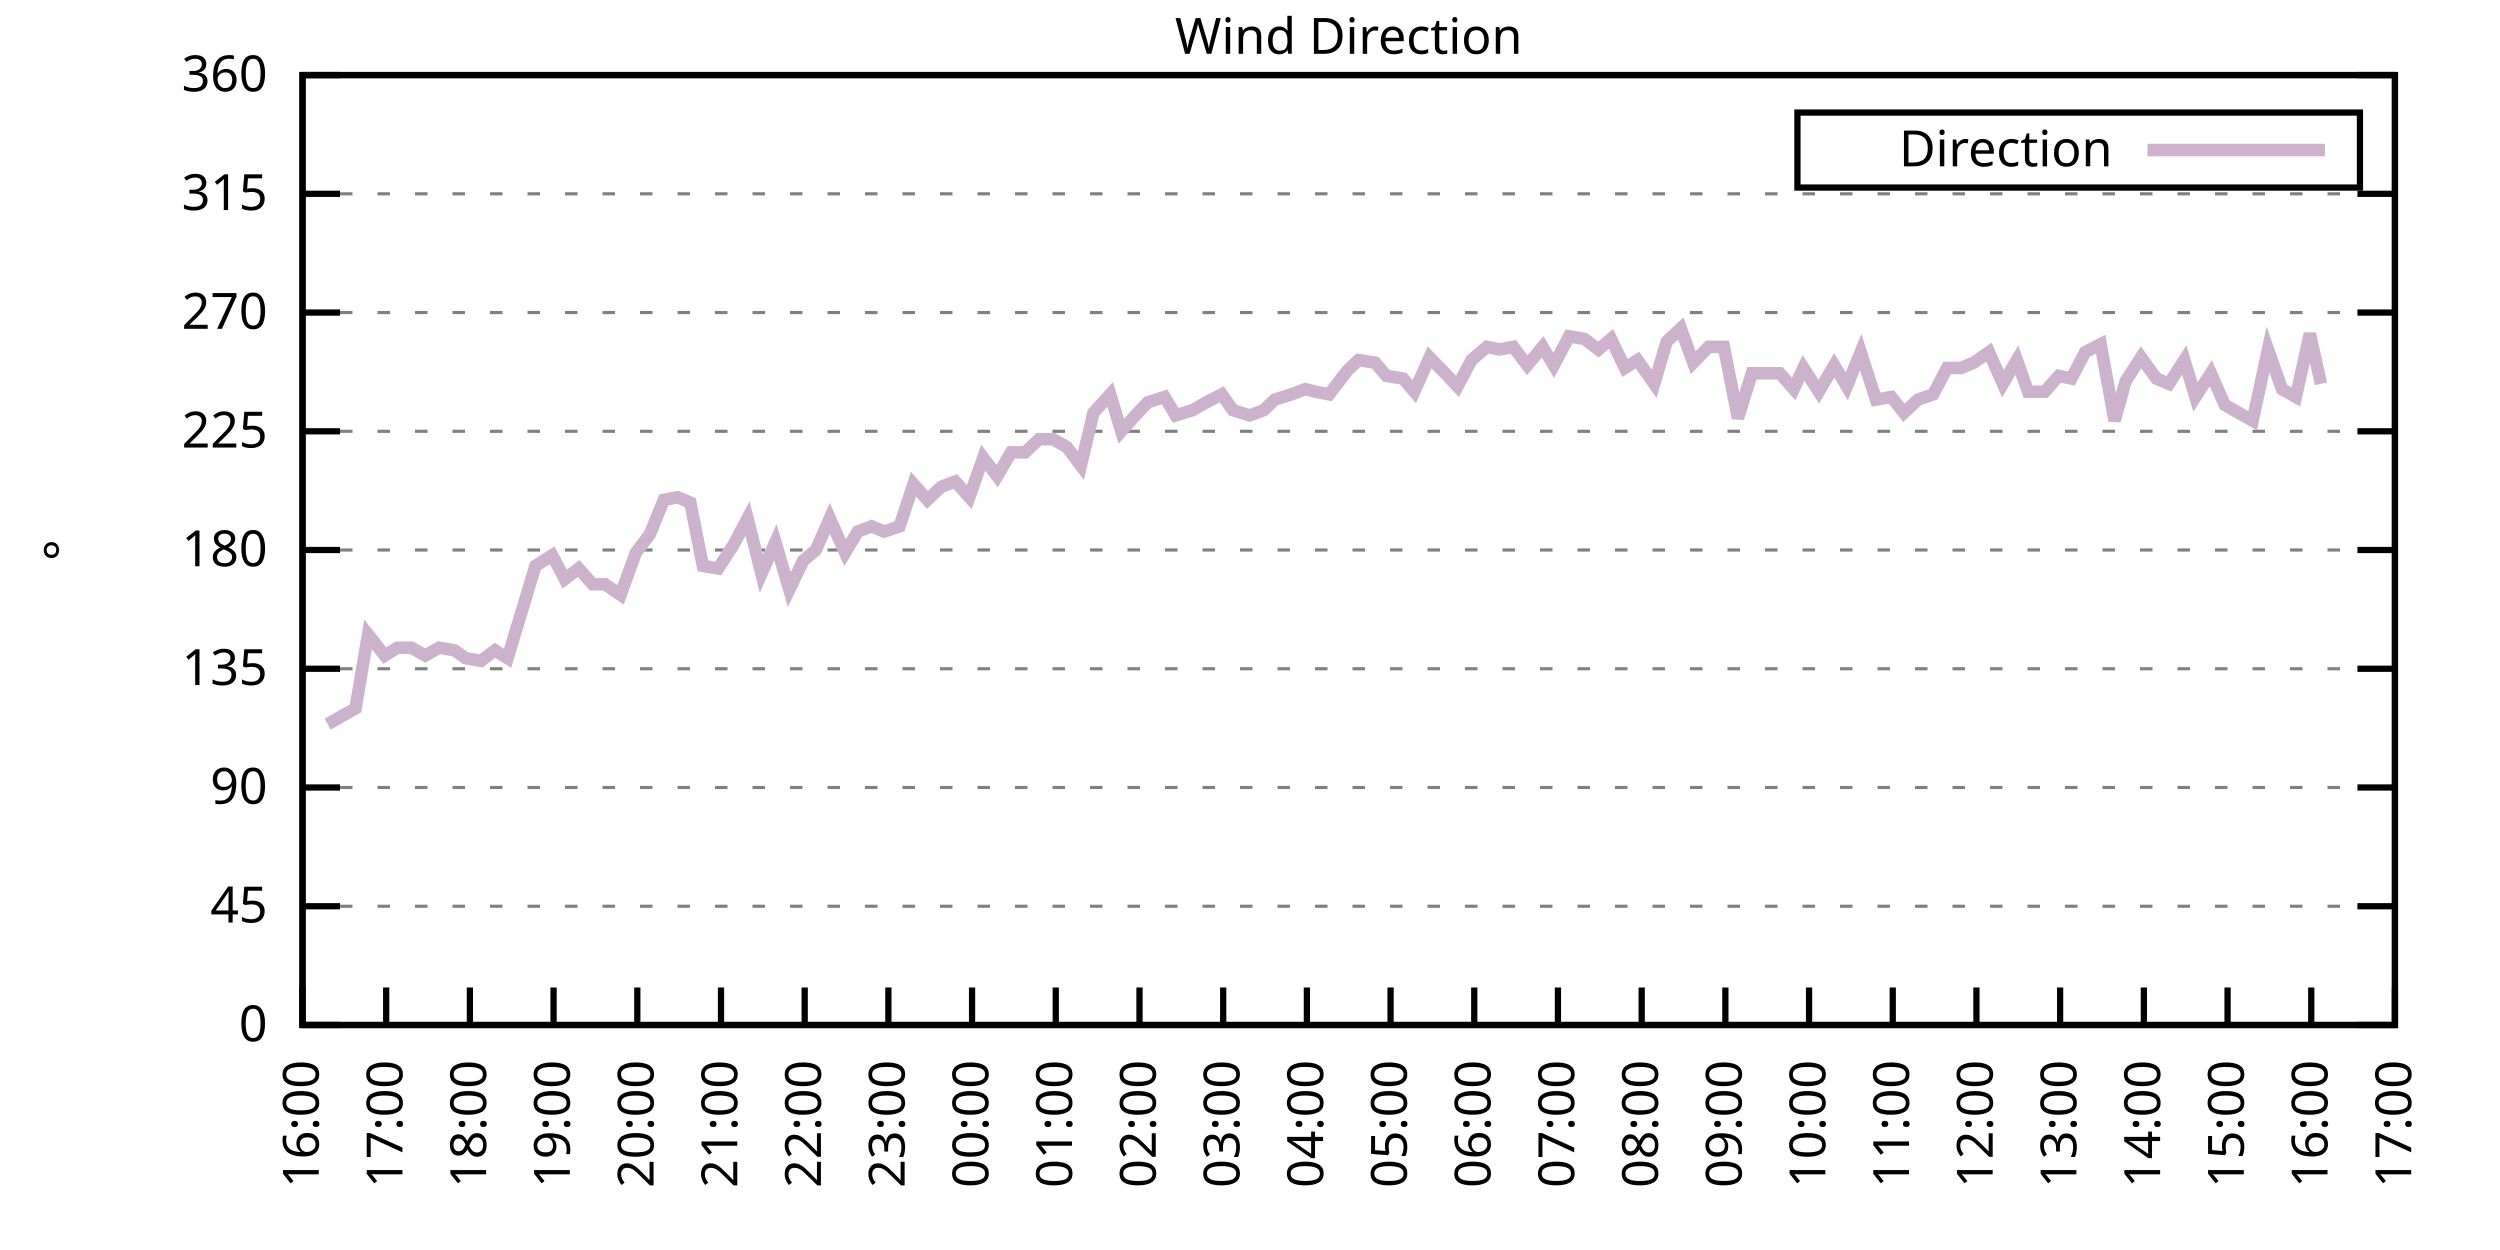
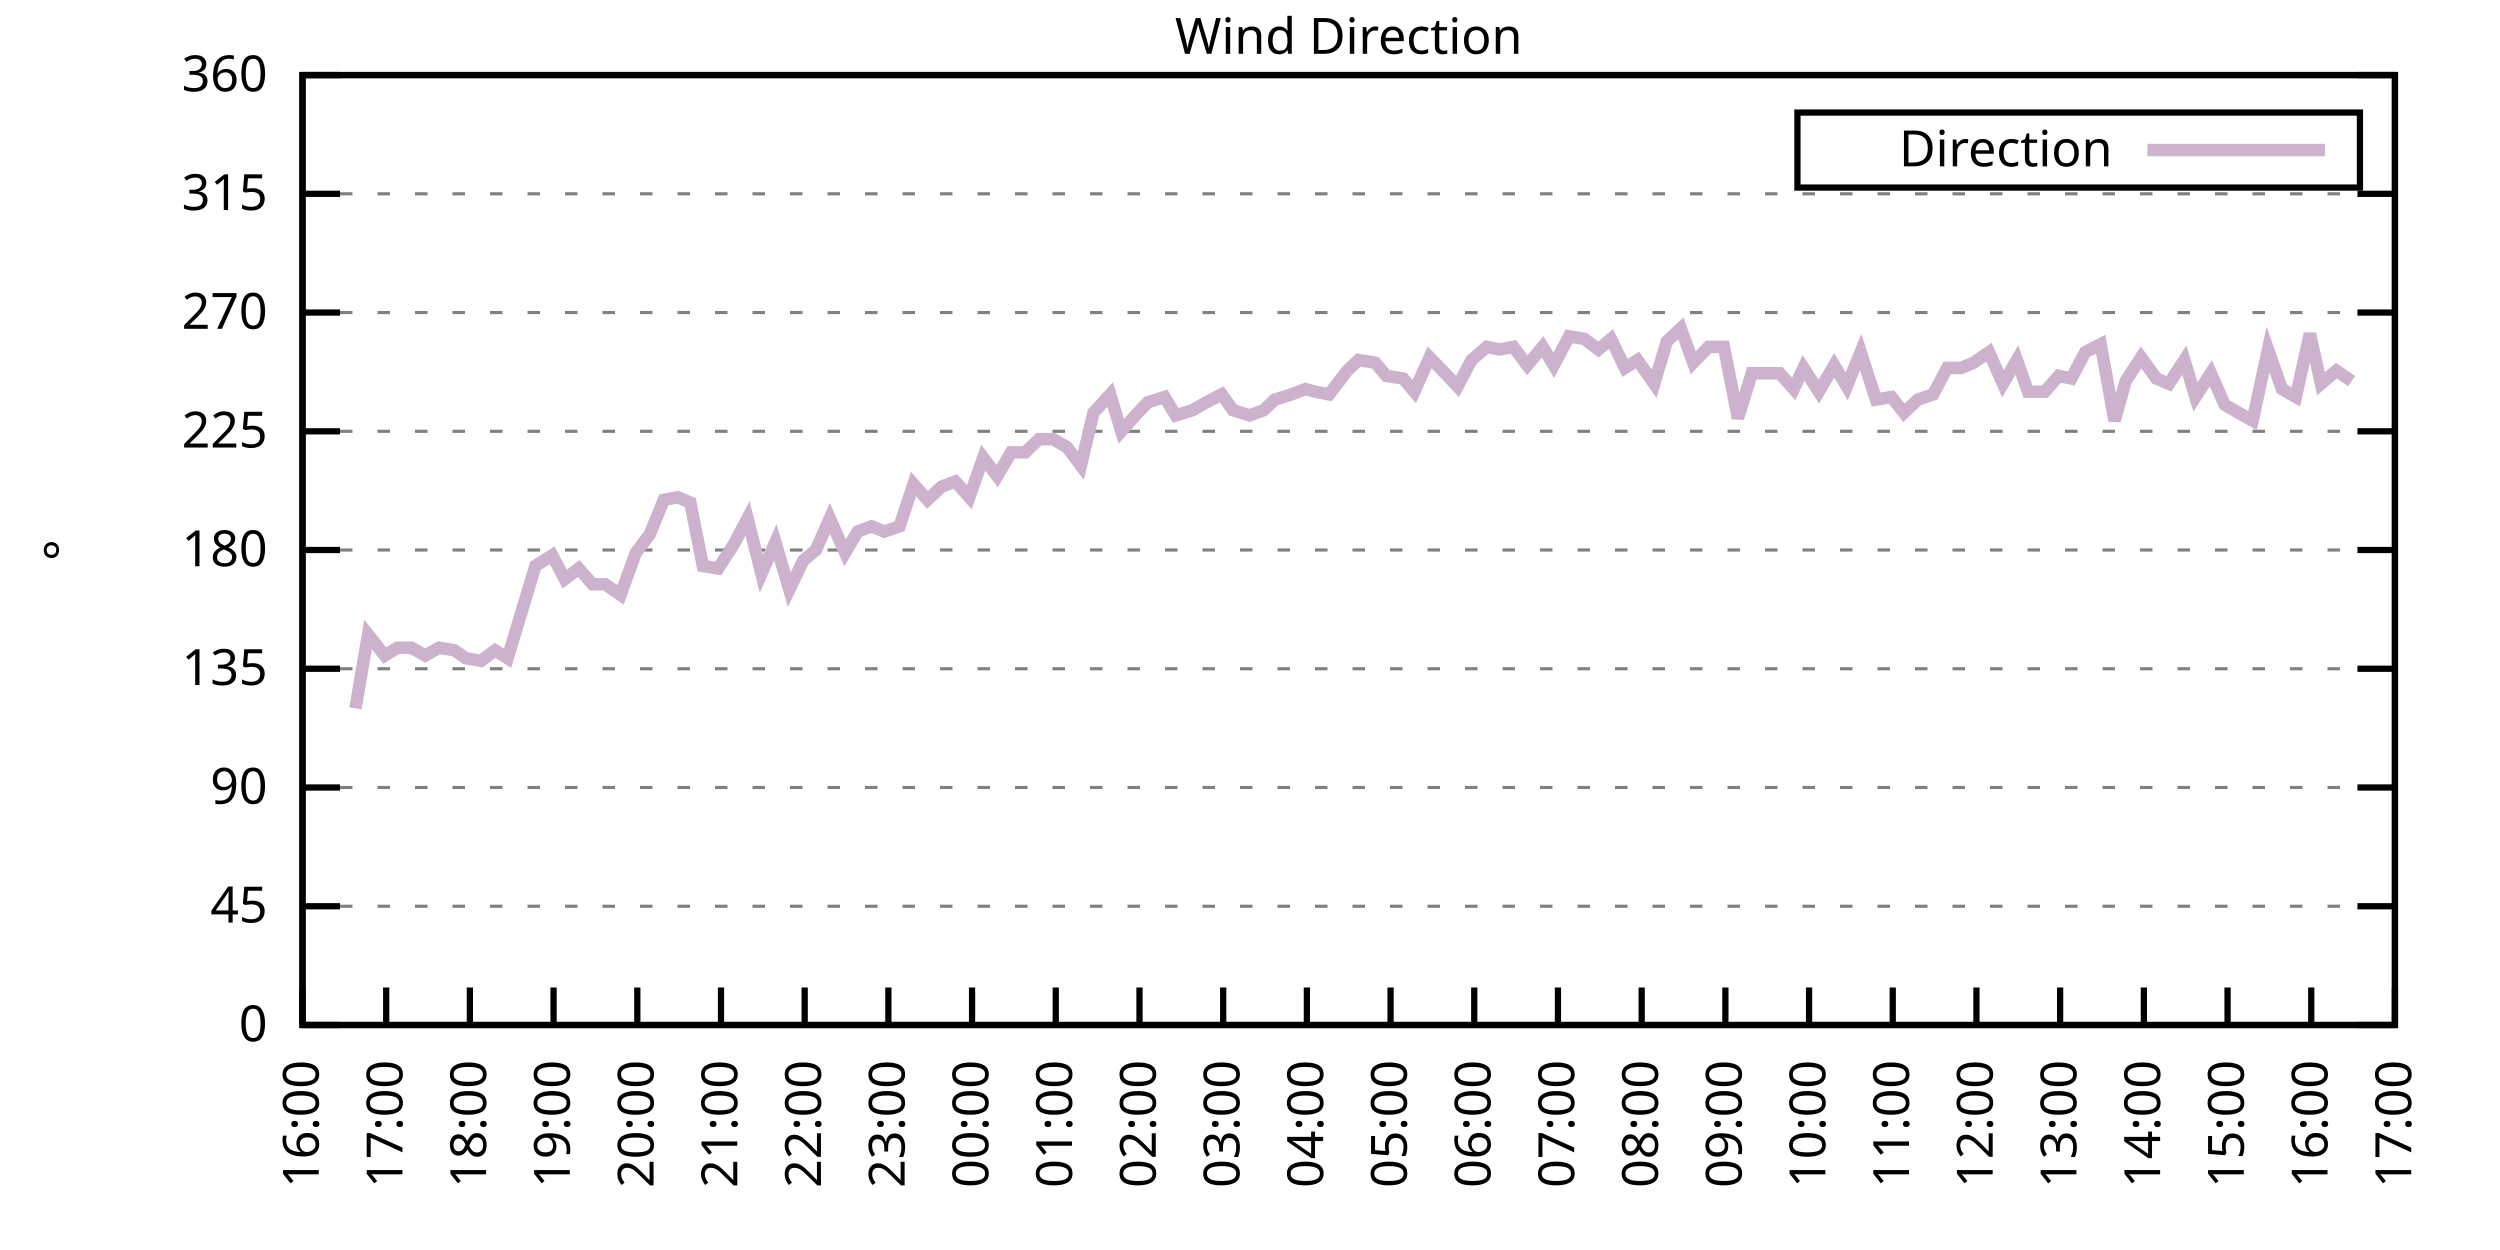
<svg xmlns="http://www.w3.org/2000/svg" xmlns:xlink="http://www.w3.org/1999/xlink" width="400" height="200" viewBox="0 0 400 200">
  <g id="gnuplot_canvas">
    <rect x="0" y="0" width="400" height="200" fill="none" />
    <defs>
      <circle id="gpDot" r="0.5" stroke-width="0.5" stroke="currentColor" />
      <path id="gpPt0" stroke-width="0.333" stroke="currentColor" d="M-1,0 h2 M0,-1 v2" />
      <path id="gpPt1" stroke-width="0.333" stroke="currentColor" d="M-1,-1 L1,1 M1,-1 L-1,1" />
      <path id="gpPt2" stroke-width="0.333" stroke="currentColor" d="M-1,0 L1,0 M0,-1 L0,1 M-1,-1 L1,1 M-1,1 L1,-1" />
      <rect id="gpPt3" stroke-width="0.333" stroke="currentColor" x="-1" y="-1" width="2" height="2" />
      <rect id="gpPt4" stroke-width="0.333" stroke="currentColor" fill="currentColor" x="-1" y="-1" width="2" height="2" />
      <circle id="gpPt5" stroke-width="0.333" stroke="currentColor" cx="0" cy="0" r="1" />
      <use xlink:href="#gpPt5" id="gpPt6" fill="currentColor" stroke="none" />
      <path id="gpPt7" stroke-width="0.333" stroke="currentColor" d="M0,-1.33 L-1.33,0.67 L1.33,0.67 z" />
      <use xlink:href="#gpPt7" id="gpPt8" fill="currentColor" stroke="none" />
      <use xlink:href="#gpPt7" id="gpPt9" stroke="currentColor" transform="rotate(180)" />
      <use xlink:href="#gpPt9" id="gpPt10" fill="currentColor" stroke="none" />
      <use xlink:href="#gpPt3" id="gpPt11" stroke="currentColor" transform="rotate(45)" />
      <use xlink:href="#gpPt11" id="gpPt12" fill="currentColor" stroke="none" />
      <path id="gpPt13" stroke-width="0.333" stroke="currentColor" d="M0,1.330 L1.265,0.411 L0.782,-1.067 L-0.782,-1.076 L-1.265,0.411 z" />
      <use xlink:href="#gpPt13" id="gpPt14" fill="currentColor" stroke="none" />
      <filter id="textbox" filterUnits="objectBoundingBox" x="0" y="0" height="1" width="1">
        <feFlood flood-color="white" flood-opacity="1" result="bgnd" />
        <feComposite in="SourceGraphic" in2="bgnd" operator="atop" />
      </filter>
      <filter id="greybox" filterUnits="objectBoundingBox" x="0" y="0" height="1" width="1">
        <feFlood flood-color="lightgrey" flood-opacity="1" result="grey" />
        <feComposite in="SourceGraphic" in2="grey" operator="atop" />
      </filter>
    </defs>
    <g fill="none" color="white" stroke="currentColor" stroke-width="1.00" stroke-linecap="butt" stroke-linejoin="miter">
</g>
    <g fill="none" color="black" stroke="currentColor" stroke-width="1.00" stroke-linecap="butt" stroke-linejoin="miter">
      <g stroke="none" shape-rendering="crispEdges">
        <polygon fill="rgb(255, 255, 255)" points="48.40,164.00 383.18,164.00 383.18,12.02 48.40,12.02 " />
      </g>
    </g>
    <g fill="none" color="black" stroke="currentColor" stroke-width="1.00" stroke-linecap="butt" stroke-linejoin="miter">
</g>
    <g fill="none" color="black" stroke="black" stroke-width="0.50" stroke-linecap="butt" stroke-linejoin="miter">
</g>
    <g fill="none" color="gray" stroke="currentColor" stroke-width="0.50" stroke-linecap="butt" stroke-linejoin="miter">
      <path stroke="gray" stroke-dasharray="2,4" class="gridline" d="M48.40,164.00 L383.19,164.00  " />
    </g>
    <g fill="none" color="gray" stroke="gray" stroke-width="1.00" stroke-linecap="butt" stroke-linejoin="miter">
</g>
    <g fill="none" color="black" stroke="currentColor" stroke-width="1.00" stroke-linecap="butt" stroke-linejoin="miter">
      <path stroke="black" d="M48.40,164.00 L54.40,164.00 M383.19,164.00 L377.19,164.00  " />
      <g transform="translate(42.80,166.60)" stroke="none" fill="black" font-family="Sans" font-size="8.00" text-anchor="end">
        <text>
          <tspan font-family="Sans"> 0</tspan>
        </text>
      </g>
    </g>
    <g fill="none" color="black" stroke="currentColor" stroke-width="1.00" stroke-linecap="butt" stroke-linejoin="miter">
</g>
    <g fill="none" color="black" stroke="black" stroke-width="0.50" stroke-linecap="butt" stroke-linejoin="miter">
</g>
    <g fill="none" color="gray" stroke="currentColor" stroke-width="0.50" stroke-linecap="butt" stroke-linejoin="miter">
      <path stroke="gray" stroke-dasharray="2,4" class="gridline" d="M48.40,145.00 L383.19,145.00  " />
    </g>
    <g fill="none" color="gray" stroke="gray" stroke-width="1.00" stroke-linecap="butt" stroke-linejoin="miter">
</g>
    <g fill="none" color="black" stroke="currentColor" stroke-width="1.00" stroke-linecap="butt" stroke-linejoin="miter">
      <path stroke="black" d="M48.40,145.00 L54.40,145.00 M383.19,145.00 L377.19,145.00  " />
      <g transform="translate(42.80,147.60)" stroke="none" fill="black" font-family="Sans" font-size="8.00" text-anchor="end">
        <text>
          <tspan font-family="Sans"> 45</tspan>
        </text>
      </g>
    </g>
    <g fill="none" color="black" stroke="currentColor" stroke-width="1.00" stroke-linecap="butt" stroke-linejoin="miter">
</g>
    <g fill="none" color="black" stroke="black" stroke-width="0.50" stroke-linecap="butt" stroke-linejoin="miter">
</g>
    <g fill="none" color="gray" stroke="currentColor" stroke-width="0.50" stroke-linecap="butt" stroke-linejoin="miter">
      <path stroke="gray" stroke-dasharray="2,4" class="gridline" d="M48.40,126.00 L383.19,126.00  " />
    </g>
    <g fill="none" color="gray" stroke="gray" stroke-width="1.00" stroke-linecap="butt" stroke-linejoin="miter">
</g>
    <g fill="none" color="black" stroke="currentColor" stroke-width="1.00" stroke-linecap="butt" stroke-linejoin="miter">
      <path stroke="black" d="M48.40,126.00 L54.40,126.00 M383.19,126.00 L377.19,126.00  " />
      <g transform="translate(42.80,128.60)" stroke="none" fill="black" font-family="Sans" font-size="8.00" text-anchor="end">
        <text>
          <tspan font-family="Sans"> 90</tspan>
        </text>
      </g>
    </g>
    <g fill="none" color="black" stroke="currentColor" stroke-width="1.00" stroke-linecap="butt" stroke-linejoin="miter">
</g>
    <g fill="none" color="black" stroke="black" stroke-width="0.50" stroke-linecap="butt" stroke-linejoin="miter">
</g>
    <g fill="none" color="gray" stroke="currentColor" stroke-width="0.50" stroke-linecap="butt" stroke-linejoin="miter">
      <path stroke="gray" stroke-dasharray="2,4" class="gridline" d="M48.40,107.00 L383.19,107.00  " />
    </g>
    <g fill="none" color="gray" stroke="gray" stroke-width="1.00" stroke-linecap="butt" stroke-linejoin="miter">
</g>
    <g fill="none" color="black" stroke="currentColor" stroke-width="1.00" stroke-linecap="butt" stroke-linejoin="miter">
      <path stroke="black" d="M48.40,107.00 L54.40,107.00 M383.19,107.00 L377.19,107.00  " />
      <g transform="translate(42.80,109.60)" stroke="none" fill="black" font-family="Sans" font-size="8.00" text-anchor="end">
        <text>
          <tspan font-family="Sans"> 135</tspan>
        </text>
      </g>
    </g>
    <g fill="none" color="black" stroke="currentColor" stroke-width="1.00" stroke-linecap="butt" stroke-linejoin="miter">
</g>
    <g fill="none" color="black" stroke="black" stroke-width="0.50" stroke-linecap="butt" stroke-linejoin="miter">
</g>
    <g fill="none" color="gray" stroke="currentColor" stroke-width="0.50" stroke-linecap="butt" stroke-linejoin="miter">
      <path stroke="gray" stroke-dasharray="2,4" class="gridline" d="M48.40,88.00 L383.19,88.00  " />
    </g>
    <g fill="none" color="gray" stroke="gray" stroke-width="1.00" stroke-linecap="butt" stroke-linejoin="miter">
</g>
    <g fill="none" color="black" stroke="currentColor" stroke-width="1.00" stroke-linecap="butt" stroke-linejoin="miter">
      <path stroke="black" d="M48.40,88.00 L54.40,88.00 M383.19,88.00 L377.19,88.00  " />
      <g transform="translate(42.80,90.60)" stroke="none" fill="black" font-family="Sans" font-size="8.00" text-anchor="end">
        <text>
          <tspan font-family="Sans"> 180</tspan>
        </text>
      </g>
    </g>
    <g fill="none" color="black" stroke="currentColor" stroke-width="1.00" stroke-linecap="butt" stroke-linejoin="miter">
</g>
    <g fill="none" color="black" stroke="black" stroke-width="0.50" stroke-linecap="butt" stroke-linejoin="miter">
</g>
    <g fill="none" color="gray" stroke="currentColor" stroke-width="0.50" stroke-linecap="butt" stroke-linejoin="miter">
      <path stroke="gray" stroke-dasharray="2,4" class="gridline" d="M48.40,69.01 L383.19,69.01  " />
    </g>
    <g fill="none" color="gray" stroke="gray" stroke-width="1.00" stroke-linecap="butt" stroke-linejoin="miter">
</g>
    <g fill="none" color="black" stroke="currentColor" stroke-width="1.00" stroke-linecap="butt" stroke-linejoin="miter">
      <path stroke="black" d="M48.40,69.01 L54.40,69.01 M383.19,69.01 L377.19,69.01  " />
      <g transform="translate(42.80,71.61)" stroke="none" fill="black" font-family="Sans" font-size="8.00" text-anchor="end">
        <text>
          <tspan font-family="Sans"> 225</tspan>
        </text>
      </g>
    </g>
    <g fill="none" color="black" stroke="currentColor" stroke-width="1.00" stroke-linecap="butt" stroke-linejoin="miter">
</g>
    <g fill="none" color="black" stroke="black" stroke-width="0.50" stroke-linecap="butt" stroke-linejoin="miter">
</g>
    <g fill="none" color="gray" stroke="currentColor" stroke-width="0.50" stroke-linecap="butt" stroke-linejoin="miter">
      <path stroke="gray" stroke-dasharray="2,4" class="gridline" d="M48.40,50.01 L383.19,50.01  " />
    </g>
    <g fill="none" color="gray" stroke="gray" stroke-width="1.00" stroke-linecap="butt" stroke-linejoin="miter">
</g>
    <g fill="none" color="black" stroke="currentColor" stroke-width="1.00" stroke-linecap="butt" stroke-linejoin="miter">
      <path stroke="black" d="M48.40,50.01 L54.40,50.01 M383.19,50.01 L377.19,50.01  " />
      <g transform="translate(42.80,52.61)" stroke="none" fill="black" font-family="Sans" font-size="8.00" text-anchor="end">
        <text>
          <tspan font-family="Sans"> 270</tspan>
        </text>
      </g>
    </g>
    <g fill="none" color="black" stroke="currentColor" stroke-width="1.00" stroke-linecap="butt" stroke-linejoin="miter">
</g>
    <g fill="none" color="black" stroke="black" stroke-width="0.50" stroke-linecap="butt" stroke-linejoin="miter">
</g>
    <g fill="none" color="gray" stroke="currentColor" stroke-width="0.50" stroke-linecap="butt" stroke-linejoin="miter">
      <path stroke="gray" stroke-dasharray="2,4" class="gridline" d="M48.40,31.01 L383.19,31.01  " />
    </g>
    <g fill="none" color="gray" stroke="gray" stroke-width="1.00" stroke-linecap="butt" stroke-linejoin="miter">
</g>
    <g fill="none" color="black" stroke="currentColor" stroke-width="1.00" stroke-linecap="butt" stroke-linejoin="miter">
      <path stroke="black" d="M48.40,31.01 L54.40,31.01 M383.19,31.01 L377.19,31.01  " />
      <g transform="translate(42.80,33.61)" stroke="none" fill="black" font-family="Sans" font-size="8.00" text-anchor="end">
        <text>
          <tspan font-family="Sans"> 315</tspan>
        </text>
      </g>
    </g>
    <g fill="none" color="black" stroke="currentColor" stroke-width="1.00" stroke-linecap="butt" stroke-linejoin="miter">
</g>
    <g fill="none" color="black" stroke="black" stroke-width="0.50" stroke-linecap="butt" stroke-linejoin="miter">
</g>
    <g fill="none" color="gray" stroke="currentColor" stroke-width="0.50" stroke-linecap="butt" stroke-linejoin="miter">
      <path stroke="gray" stroke-dasharray="2,4" class="gridline" d="M48.40,12.01 L383.19,12.01  " />
    </g>
    <g fill="none" color="gray" stroke="gray" stroke-width="1.00" stroke-linecap="butt" stroke-linejoin="miter">
</g>
    <g fill="none" color="black" stroke="currentColor" stroke-width="1.00" stroke-linecap="butt" stroke-linejoin="miter">
      <path stroke="black" d="M48.40,12.01 L54.40,12.01 M383.19,12.01 L377.19,12.01  " />
      <g transform="translate(42.80,14.61)" stroke="none" fill="black" font-family="Sans" font-size="8.00" text-anchor="end">
        <text>
          <tspan font-family="Sans"> 360</tspan>
        </text>
      </g>
    </g>
    <g fill="none" color="black" stroke="currentColor" stroke-width="1.00" stroke-linecap="butt" stroke-linejoin="miter">
      <path stroke="black" d="M48.40,164.00 L48.40,158.00  " />
      <g transform="translate(51.00,169.60) rotate(270.00)" stroke="none" fill="black" font-family="Sans" font-size="8.00" text-anchor="end">
        <text>
          <tspan font-family="Sans">16:00</tspan>
        </text>
      </g>
    </g>
    <g fill="none" color="black" stroke="currentColor" stroke-width="1.00" stroke-linecap="butt" stroke-linejoin="miter">
      <path stroke="black" d="M61.79,164.00 L61.79,158.00  " />
      <g transform="translate(64.39,169.60) rotate(270.00)" stroke="none" fill="black" font-family="Sans" font-size="8.00" text-anchor="end">
        <text>
          <tspan font-family="Sans">17:00</tspan>
        </text>
      </g>
    </g>
    <g fill="none" color="black" stroke="currentColor" stroke-width="1.00" stroke-linecap="butt" stroke-linejoin="miter">
      <path stroke="black" d="M75.18,164.00 L75.18,158.00  " />
      <g transform="translate(77.78,169.60) rotate(270.00)" stroke="none" fill="black" font-family="Sans" font-size="8.00" text-anchor="end">
        <text>
          <tspan font-family="Sans">18:00</tspan>
        </text>
      </g>
    </g>
    <g fill="none" color="black" stroke="currentColor" stroke-width="1.00" stroke-linecap="butt" stroke-linejoin="miter">
      <path stroke="black" d="M88.57,164.00 L88.57,158.00  " />
      <g transform="translate(91.17,169.60) rotate(270.00)" stroke="none" fill="black" font-family="Sans" font-size="8.00" text-anchor="end">
        <text>
          <tspan font-family="Sans">19:00</tspan>
        </text>
      </g>
    </g>
    <g fill="none" color="black" stroke="currentColor" stroke-width="1.00" stroke-linecap="butt" stroke-linejoin="miter">
      <path stroke="black" d="M101.97,164.00 L101.97,158.00  " />
      <g transform="translate(104.57,169.60) rotate(270.00)" stroke="none" fill="black" font-family="Sans" font-size="8.00" text-anchor="end">
        <text>
          <tspan font-family="Sans">20:00</tspan>
        </text>
      </g>
    </g>
    <g fill="none" color="black" stroke="currentColor" stroke-width="1.00" stroke-linecap="butt" stroke-linejoin="miter">
      <path stroke="black" d="M115.36,164.00 L115.36,158.00  " />
      <g transform="translate(117.96,169.60) rotate(270.00)" stroke="none" fill="black" font-family="Sans" font-size="8.00" text-anchor="end">
        <text>
          <tspan font-family="Sans">21:00</tspan>
        </text>
      </g>
    </g>
    <g fill="none" color="black" stroke="currentColor" stroke-width="1.00" stroke-linecap="butt" stroke-linejoin="miter">
      <path stroke="black" d="M128.75,164.00 L128.75,158.00  " />
      <g transform="translate(131.35,169.60) rotate(270.00)" stroke="none" fill="black" font-family="Sans" font-size="8.00" text-anchor="end">
        <text>
          <tspan font-family="Sans">22:00</tspan>
        </text>
      </g>
    </g>
    <g fill="none" color="black" stroke="currentColor" stroke-width="1.00" stroke-linecap="butt" stroke-linejoin="miter">
      <path stroke="black" d="M142.14,164.00 L142.14,158.00  " />
      <g transform="translate(144.74,169.60) rotate(270.00)" stroke="none" fill="black" font-family="Sans" font-size="8.00" text-anchor="end">
        <text>
          <tspan font-family="Sans">23:00</tspan>
        </text>
      </g>
    </g>
    <g fill="none" color="black" stroke="currentColor" stroke-width="1.00" stroke-linecap="butt" stroke-linejoin="miter">
      <path stroke="black" d="M155.53,164.00 L155.53,158.00  " />
      <g transform="translate(158.13,169.60) rotate(270.00)" stroke="none" fill="black" font-family="Sans" font-size="8.00" text-anchor="end">
        <text>
          <tspan font-family="Sans">00:00</tspan>
        </text>
      </g>
    </g>
    <g fill="none" color="black" stroke="currentColor" stroke-width="1.00" stroke-linecap="butt" stroke-linejoin="miter">
      <path stroke="black" d="M168.92,164.00 L168.92,158.00  " />
      <g transform="translate(171.52,169.60) rotate(270.00)" stroke="none" fill="black" font-family="Sans" font-size="8.00" text-anchor="end">
        <text>
          <tspan font-family="Sans">01:00</tspan>
        </text>
      </g>
    </g>
    <g fill="none" color="black" stroke="currentColor" stroke-width="1.00" stroke-linecap="butt" stroke-linejoin="miter">
      <path stroke="black" d="M182.32,164.00 L182.32,158.00  " />
      <g transform="translate(184.92,169.60) rotate(270.00)" stroke="none" fill="black" font-family="Sans" font-size="8.00" text-anchor="end">
        <text>
          <tspan font-family="Sans">02:00</tspan>
        </text>
      </g>
    </g>
    <g fill="none" color="black" stroke="currentColor" stroke-width="1.00" stroke-linecap="butt" stroke-linejoin="miter">
      <path stroke="black" d="M195.71,164.00 L195.71,158.00  " />
      <g transform="translate(198.31,169.60) rotate(270.00)" stroke="none" fill="black" font-family="Sans" font-size="8.00" text-anchor="end">
        <text>
          <tspan font-family="Sans">03:00</tspan>
        </text>
      </g>
    </g>
    <g fill="none" color="black" stroke="currentColor" stroke-width="1.00" stroke-linecap="butt" stroke-linejoin="miter">
      <path stroke="black" d="M209.10,164.00 L209.10,158.00  " />
      <g transform="translate(211.70,169.60) rotate(270.00)" stroke="none" fill="black" font-family="Sans" font-size="8.00" text-anchor="end">
        <text>
          <tspan font-family="Sans">04:00</tspan>
        </text>
      </g>
    </g>
    <g fill="none" color="black" stroke="currentColor" stroke-width="1.00" stroke-linecap="butt" stroke-linejoin="miter">
      <path stroke="black" d="M222.49,164.00 L222.49,158.00  " />
      <g transform="translate(225.09,169.60) rotate(270.00)" stroke="none" fill="black" font-family="Sans" font-size="8.00" text-anchor="end">
        <text>
          <tspan font-family="Sans">05:00</tspan>
        </text>
      </g>
    </g>
    <g fill="none" color="black" stroke="currentColor" stroke-width="1.00" stroke-linecap="butt" stroke-linejoin="miter">
      <path stroke="black" d="M235.88,164.00 L235.88,158.00  " />
      <g transform="translate(238.48,169.60) rotate(270.00)" stroke="none" fill="black" font-family="Sans" font-size="8.00" text-anchor="end">
        <text>
          <tspan font-family="Sans">06:00</tspan>
        </text>
      </g>
    </g>
    <g fill="none" color="black" stroke="currentColor" stroke-width="1.00" stroke-linecap="butt" stroke-linejoin="miter">
      <path stroke="black" d="M249.27,164.00 L249.27,158.00  " />
      <g transform="translate(251.87,169.60) rotate(270.00)" stroke="none" fill="black" font-family="Sans" font-size="8.00" text-anchor="end">
        <text>
          <tspan font-family="Sans">07:00</tspan>
        </text>
      </g>
    </g>
    <g fill="none" color="black" stroke="currentColor" stroke-width="1.00" stroke-linecap="butt" stroke-linejoin="miter">
      <path stroke="black" d="M262.67,164.00 L262.67,158.00  " />
      <g transform="translate(265.27,169.60) rotate(270.00)" stroke="none" fill="black" font-family="Sans" font-size="8.00" text-anchor="end">
        <text>
          <tspan font-family="Sans">08:00</tspan>
        </text>
      </g>
    </g>
    <g fill="none" color="black" stroke="currentColor" stroke-width="1.00" stroke-linecap="butt" stroke-linejoin="miter">
      <path stroke="black" d="M276.06,164.00 L276.06,158.00  " />
      <g transform="translate(278.66,169.60) rotate(270.00)" stroke="none" fill="black" font-family="Sans" font-size="8.00" text-anchor="end">
        <text>
          <tspan font-family="Sans">09:00</tspan>
        </text>
      </g>
    </g>
    <g fill="none" color="black" stroke="currentColor" stroke-width="1.00" stroke-linecap="butt" stroke-linejoin="miter">
      <path stroke="black" d="M289.45,164.00 L289.45,158.00  " />
      <g transform="translate(292.05,169.60) rotate(270.00)" stroke="none" fill="black" font-family="Sans" font-size="8.00" text-anchor="end">
        <text>
          <tspan font-family="Sans">10:00</tspan>
        </text>
      </g>
    </g>
    <g fill="none" color="black" stroke="currentColor" stroke-width="1.00" stroke-linecap="butt" stroke-linejoin="miter">
      <path stroke="black" d="M302.84,164.00 L302.84,158.00  " />
      <g transform="translate(305.44,169.60) rotate(270.00)" stroke="none" fill="black" font-family="Sans" font-size="8.00" text-anchor="end">
        <text>
          <tspan font-family="Sans">11:00</tspan>
        </text>
      </g>
    </g>
    <g fill="none" color="black" stroke="currentColor" stroke-width="1.00" stroke-linecap="butt" stroke-linejoin="miter">
      <path stroke="black" d="M316.23,164.00 L316.23,158.00  " />
      <g transform="translate(318.83,169.60) rotate(270.00)" stroke="none" fill="black" font-family="Sans" font-size="8.00" text-anchor="end">
        <text>
          <tspan font-family="Sans">12:00</tspan>
        </text>
      </g>
    </g>
    <g fill="none" color="black" stroke="currentColor" stroke-width="1.00" stroke-linecap="butt" stroke-linejoin="miter">
      <path stroke="black" d="M329.62,164.00 L329.62,158.00  " />
      <g transform="translate(332.22,169.60) rotate(270.00)" stroke="none" fill="black" font-family="Sans" font-size="8.00" text-anchor="end">
        <text>
          <tspan font-family="Sans">13:00</tspan>
        </text>
      </g>
    </g>
    <g fill="none" color="black" stroke="currentColor" stroke-width="1.00" stroke-linecap="butt" stroke-linejoin="miter">
      <path stroke="black" d="M343.02,164.00 L343.02,158.00  " />
      <g transform="translate(345.62,169.60) rotate(270.00)" stroke="none" fill="black" font-family="Sans" font-size="8.00" text-anchor="end">
        <text>
          <tspan font-family="Sans">14:00</tspan>
        </text>
      </g>
    </g>
    <g fill="none" color="black" stroke="currentColor" stroke-width="1.00" stroke-linecap="butt" stroke-linejoin="miter">
      <path stroke="black" d="M356.41,164.00 L356.41,158.00  " />
      <g transform="translate(359.01,169.60) rotate(270.00)" stroke="none" fill="black" font-family="Sans" font-size="8.00" text-anchor="end">
        <text>
          <tspan font-family="Sans">15:00</tspan>
        </text>
      </g>
    </g>
    <g fill="none" color="black" stroke="currentColor" stroke-width="1.00" stroke-linecap="butt" stroke-linejoin="miter">
      <path stroke="black" d="M369.80,164.00 L369.80,158.00  " />
      <g transform="translate(372.40,169.60) rotate(270.00)" stroke="none" fill="black" font-family="Sans" font-size="8.00" text-anchor="end">
        <text>
          <tspan font-family="Sans">16:00</tspan>
        </text>
      </g>
    </g>
    <g fill="none" color="black" stroke="currentColor" stroke-width="1.00" stroke-linecap="butt" stroke-linejoin="miter">
      <path stroke="black" d="M383.19,164.00 L383.19,158.00  " />
      <g transform="translate(385.79,169.60) rotate(270.00)" stroke="none" fill="black" font-family="Sans" font-size="8.00" text-anchor="end">
        <text>
          <tspan font-family="Sans">17:00</tspan>
        </text>
      </g>
    </g>
    <g fill="none" color="black" stroke="currentColor" stroke-width="1.00" stroke-linecap="butt" stroke-linejoin="miter">
</g>
    <g fill="none" color="black" stroke="currentColor" stroke-width="1.00" stroke-linecap="butt" stroke-linejoin="miter">
      <path stroke="black" d="M48.40,12.01 L48.40,164.00 L383.19,164.00 L383.19,12.01 L48.40,12.01 Z  " />
    </g>
    <g fill="none" color="black" stroke="currentColor" stroke-width="1.00" stroke-linecap="butt" stroke-linejoin="miter">
</g>
    <g fill="none" color="black" stroke="currentColor" stroke-width="1.00" stroke-linecap="butt" stroke-linejoin="miter">
      <path stroke="black" d="M287.59,30.01 L287.59,18.01 L377.59,18.01 L377.59,30.01 L287.59,30.01 Z  " />
    </g>
    <g id="Wind_direction_plot_1">
      <g fill="none" color="white" stroke="black" stroke-width="2.00" stroke-linecap="butt" stroke-linejoin="miter">
</g>
      <g fill="none" color="black" stroke="currentColor" stroke-width="2.00" stroke-linecap="butt" stroke-linejoin="miter">
        <g transform="translate(337.99,26.61)" stroke="none" fill="black" font-family="Sans" font-size="8.00" text-anchor="end">
          <text>
            <tspan font-family="Sans">Direction</tspan>
          </text>
        </g>
      </g>
      <g fill="none" color="black" stroke="currentColor" stroke-width="2.00" stroke-linecap="butt" stroke-linejoin="miter">
-         <path stroke="rgb(204, 178, 204)" d="M343.59,24.01 L371.99,24.01 M52.42,115.87 L54.65,114.60 L56.88,113.34 L58.89,101.52 L61.57,104.89 L63.58,103.63   L65.81,103.63 L68.04,104.89 L70.27,103.63 L72.73,104.05 L74.51,105.31 L76.97,105.74 L79.20,104.05 L81.21,105.31   L83.89,96.45 L85.67,90.54 L88.35,88.85 L90.36,92.65 L92.59,90.96 L94.82,93.49 L96.83,93.49 L99.29,95.18   L101.74,88.43 L103.98,85.47 L106.21,79.98 L108.44,79.56 L110.45,80.41 L112.46,90.54 L114.91,90.96 L117.37,87.16   L119.60,82.94 L121.83,91.80 L124.06,86.74 L126.29,94.34 L128.53,89.69 L130.54,88.00 L132.77,82.94 L135.22,88.43   L137.23,85.05 L139.46,84.21 L141.47,85.05 L143.93,84.21 L146.16,77.45 L148.39,79.98 L150.62,77.87 L152.85,77.03   L155.09,79.56 L157.32,73.23 L159.55,76.18 L161.78,72.38 L164.01,72.38 L166.25,70.27 L168.48,70.27 L170.71,71.54   L172.94,74.49 L174.95,66.05 L177.63,63.10 L179.41,69.01 L181.65,66.47 L183.66,64.36 L186.33,63.52 L188.12,66.47   L190.80,65.63 L193.03,64.36 L195.48,63.10 L197.27,65.63 L199.95,66.47 L202.18,65.63 L203.97,63.94 L206.64,63.10   L208.88,62.25 L210.44,62.67 L212.67,63.10 L215.57,59.30 L217.36,57.61 L220.04,58.03 L221.82,60.14 L224.50,60.56   L226.29,62.67 L228.74,57.18 L231.20,59.72 L233.20,61.83 L235.44,57.61 L237.89,55.50 L239.90,55.92 L242.13,55.50   L244.36,58.45 L246.82,55.50 L248.60,58.45 L251.06,53.81 L253.51,54.23 L255.75,55.92 L257.76,54.23 L259.99,58.87   L262.00,57.61 L264.67,61.41 L266.68,54.65 L268.92,52.54 L270.92,58.03 L273.38,55.50 L275.83,55.50 L278.07,66.90   L280.30,59.72 L282.53,59.72 L284.76,59.72 L286.99,62.25 L288.56,58.87 L291.01,62.67 L293.47,58.45 L295.48,61.83   L297.71,56.34 L300.16,63.94 L302.62,63.52 L304.63,66.05 L306.86,63.94 L309.31,63.10 L311.54,58.87 L313.78,58.87   L315.79,58.03 L318.24,56.34 L320.47,61.41 L322.70,57.61 L324.49,62.67 L327.17,62.67 L329.40,60.14 L331.41,60.56   L333.64,56.34 L336.10,55.07 L338.33,67.32 L340.11,60.98 L342.57,57.18 L345.02,60.56 L347.03,61.41 L349.49,57.61   L351.27,63.52 L353.73,59.72 L355.96,64.78 L358.19,66.05 L360.42,67.32 L362.88,55.92 L365.11,62.25 L367.34,63.52   L369.58,53.39 L371.36,61.41  " />
+         <path stroke="rgb(204, 178, 204)" d="M343.59,24.01 L371.99,24.01 M56.88,113.34 L58.89,101.52 L61.57,104.89 L63.58,103.63 L65.81,103.63 L68.04,104.89   L70.27,103.63 L72.73,104.05 L74.51,105.31 L76.97,105.74 L79.20,104.05 L81.21,105.31 L83.89,96.45 L85.67,90.54   L88.35,88.85 L90.36,92.65 L92.59,90.96 L94.82,93.49 L96.83,93.49 L99.29,95.18 L101.74,88.43 L103.98,85.47   L106.21,79.98 L108.44,79.56 L110.45,80.41 L112.46,90.54 L114.91,90.96 L117.37,87.16 L119.60,82.94 L121.83,91.80   L124.06,86.74 L126.29,94.34 L128.53,89.69 L130.54,88.00 L132.77,82.94 L135.22,88.43 L137.23,85.05 L139.46,84.21   L141.47,85.05 L143.93,84.21 L146.16,77.45 L148.39,79.98 L150.62,77.87 L152.85,77.03 L155.09,79.56 L157.32,73.23   L159.55,76.18 L161.78,72.38 L164.01,72.38 L166.25,70.27 L168.48,70.27 L170.71,71.54 L172.94,74.49 L174.95,66.05   L177.63,63.10 L179.41,69.01 L181.65,66.47 L183.66,64.36 L186.33,63.52 L188.12,66.47 L190.80,65.63 L193.03,64.36   L195.48,63.10 L197.27,65.63 L199.95,66.47 L202.18,65.63 L203.97,63.94 L206.64,63.10 L208.88,62.25 L210.44,62.67   L212.67,63.10 L215.57,59.30 L217.36,57.61 L220.04,58.03 L221.82,60.14 L224.50,60.56 L226.29,62.67 L228.74,57.18   L231.20,59.72 L233.20,61.83 L235.44,57.61 L237.89,55.50 L239.90,55.92 L242.13,55.50 L244.36,58.45 L246.82,55.50   L248.60,58.45 L251.06,53.81 L253.51,54.23 L255.75,55.92 L257.76,54.23 L259.99,58.87 L262.00,57.61 L264.67,61.41   L266.68,54.65 L268.92,52.54 L270.92,58.03 L273.38,55.50 L275.83,55.50 L278.07,66.90 L280.30,59.72 L282.53,59.72   L284.76,59.72 L286.99,62.25 L288.56,58.87 L291.01,62.67 L293.47,58.45 L295.48,61.83 L297.71,56.34 L300.16,63.94   L302.62,63.52 L304.63,66.05 L306.86,63.94 L309.31,63.10 L311.54,58.87 L313.78,58.87 L315.79,58.03 L318.24,56.34   L320.47,61.41 L322.70,57.61 L324.49,62.67 L327.17,62.67 L329.40,60.14 L331.41,60.56 L333.64,56.34 L336.10,55.07   L338.33,67.32 L340.11,60.98 L342.57,57.18 L345.02,60.56 L347.03,61.41 L349.49,57.61 L351.27,63.52 L353.73,59.72   L355.96,64.78 L358.19,66.05 L360.42,67.32 L362.88,55.92 L365.11,62.25 L367.34,63.52 L369.58,53.39 L371.36,61.41   L373.82,59.30 L376.27,60.98  " />
      </g>
    </g>
    <g fill="none" color="black" stroke="currentColor" stroke-width="2.00" stroke-linecap="butt" stroke-linejoin="miter">
</g>
    <g fill="none" color="black" stroke="black" stroke-width="1.00" stroke-linecap="butt" stroke-linejoin="miter">
</g>
    <g fill="none" color="black" stroke="currentColor" stroke-width="1.00" stroke-linecap="butt" stroke-linejoin="miter">
      <path stroke="black" d="M48.40,12.01 L48.40,164.00 L383.19,164.00 L383.19,12.01 L48.40,12.01 Z  " />
      <g transform="translate(12.80,88.01) rotate(270.00)" stroke="none" fill="black" font-family="Sans" font-size="8.00" text-anchor="middle">
        <text>
          <tspan font-family="Sans">°</tspan>
        </text>
      </g>
    </g>
    <g fill="none" color="black" stroke="currentColor" stroke-width="1.00" stroke-linecap="butt" stroke-linejoin="miter">
</g>
    <g fill="none" color="black" stroke="currentColor" stroke-width="1.00" stroke-linecap="butt" stroke-linejoin="miter">
      <g transform="translate(215.79,8.61)" stroke="none" fill="black" font-family="Sans" font-size="8.00" text-anchor="middle">
        <text>
          <tspan font-family="Sans">Wind Direction</tspan>
        </text>
      </g>
    </g>
    <g fill="none" color="black" stroke="currentColor" stroke-width="1.00" stroke-linecap="butt" stroke-linejoin="miter">
</g>
  </g>
</svg>
